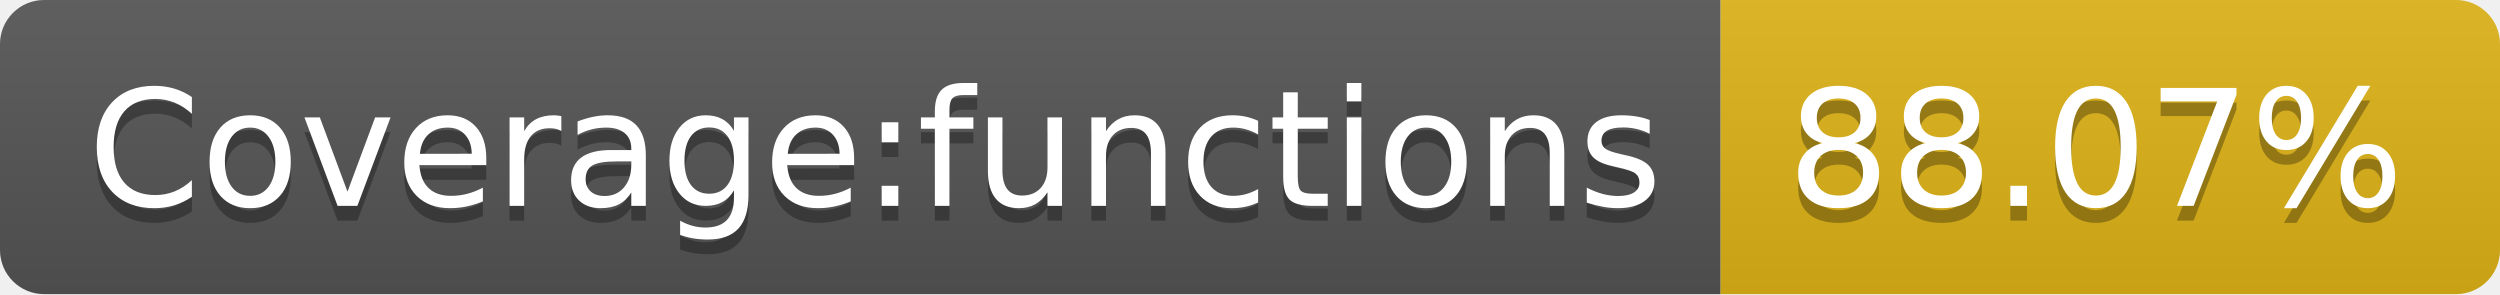
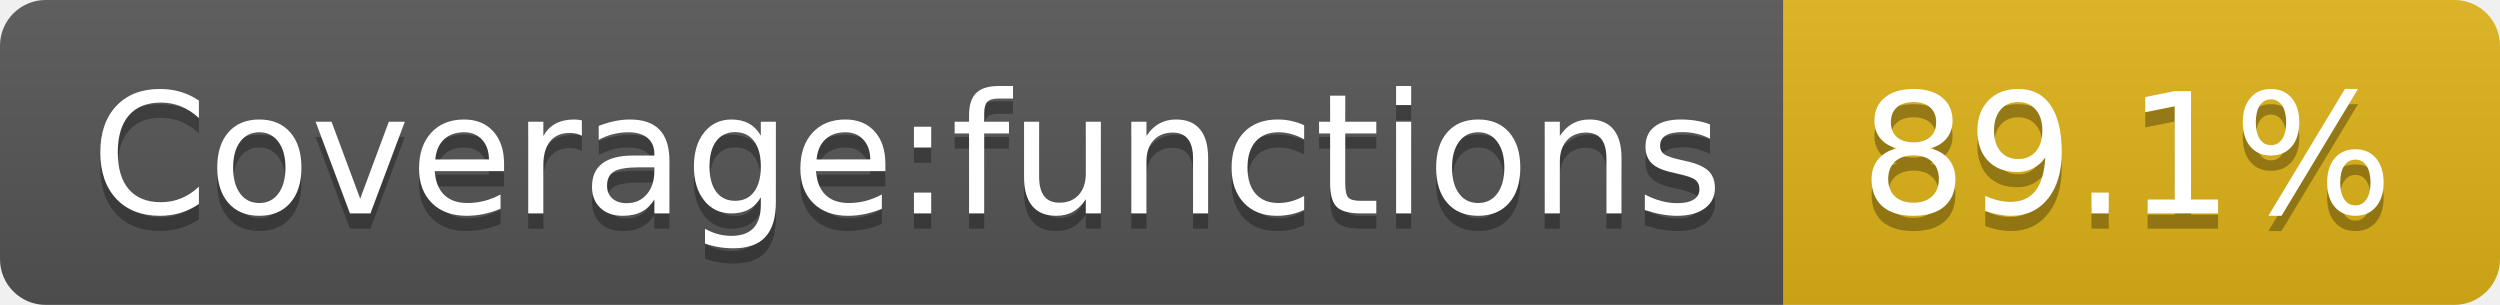
- <svg xmlns="http://www.w3.org/2000/svg" width="170" height="20" role="img" aria-label="Coverage:functions: 88.07%">
+ <svg xmlns="http://www.w3.org/2000/svg" width="164" height="20" role="img" aria-label="Coverage:functions: 89.1%">
  <linearGradient id="s" x2="0" y2="100%">
    <stop offset="0" stop-color="#bbb" stop-opacity=".1" />
    <stop offset="1" stop-opacity=".1" />
  </linearGradient>
  <clipPath id="r">
-     <rect width="170" height="20" rx="3" fill="#fff" />
+     <rect width="164" height="20" rx="3" fill="#fff" />
  </clipPath>
  <g clip-path="url(#r)">
    <rect width="117" height="20" fill="#555" />
-     <rect x="117" width="53" height="20" fill="#dfb317" />
-     <rect width="170" height="20" fill="url(#s)" />
+     <rect x="117" width="47" height="20" fill="#dfb317" />
+     <rect width="164" height="20" fill="url(#s)" />
  </g>
  <g fill="#fff" text-anchor="middle" font-family="Verdana,Geneva,DejaVu Sans,sans-serif" text-rendering="geometricPrecision" font-size="110">
    <text aria-hidden="true" x="595" y="150" fill="#010101" fill-opacity=".3" transform="scale(.1)" textLength="1070">Coverage:functions</text>
    <text x="595" y="140" transform="scale(.1)" fill="#fff" textLength="1070">Coverage:functions</text>
-     <text aria-hidden="true" x="1425" y="150" fill="#010101" fill-opacity=".3" transform="scale(.1)" textLength="430">88.07%</text>
-     <text x="1425" y="140" transform="scale(.1)" fill="#fff" textLength="430">88.07%</text>
+     <text aria-hidden="true" x="1395" y="150" fill="#010101" fill-opacity=".3" transform="scale(.1)" textLength="370">89.1%</text>
+     <text x="1395" y="140" transform="scale(.1)" fill="#fff" textLength="370">89.1%</text>
  </g>
</svg>
